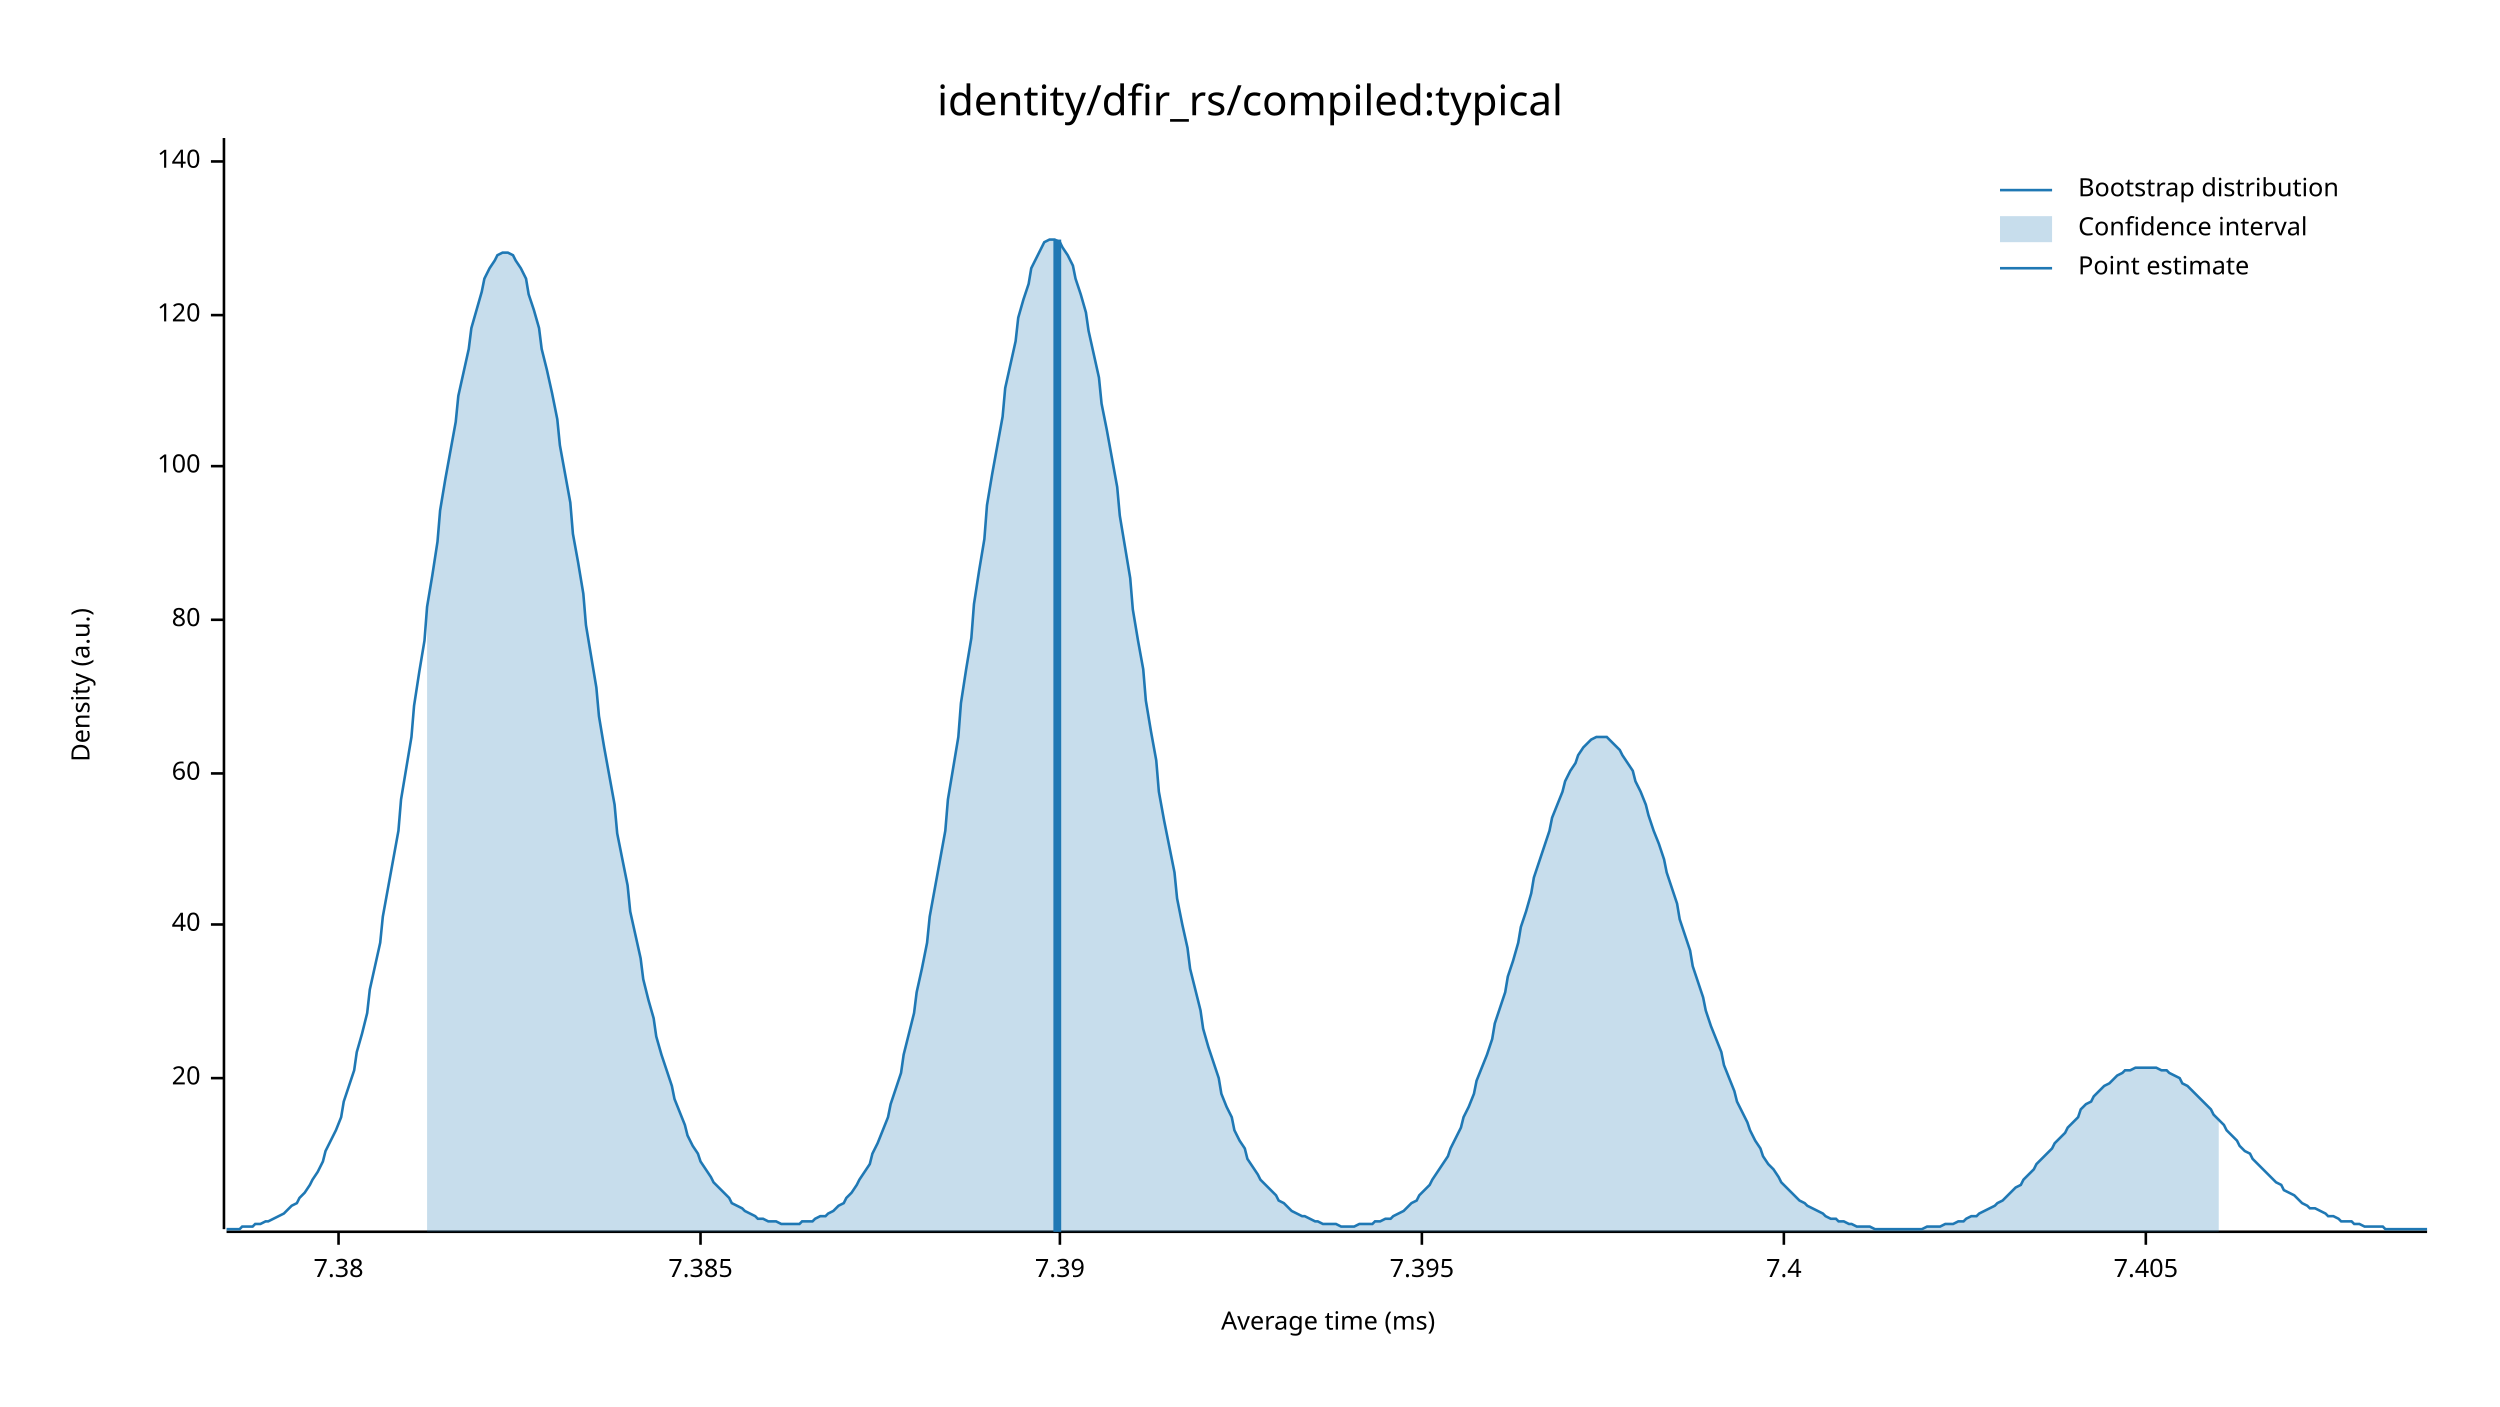
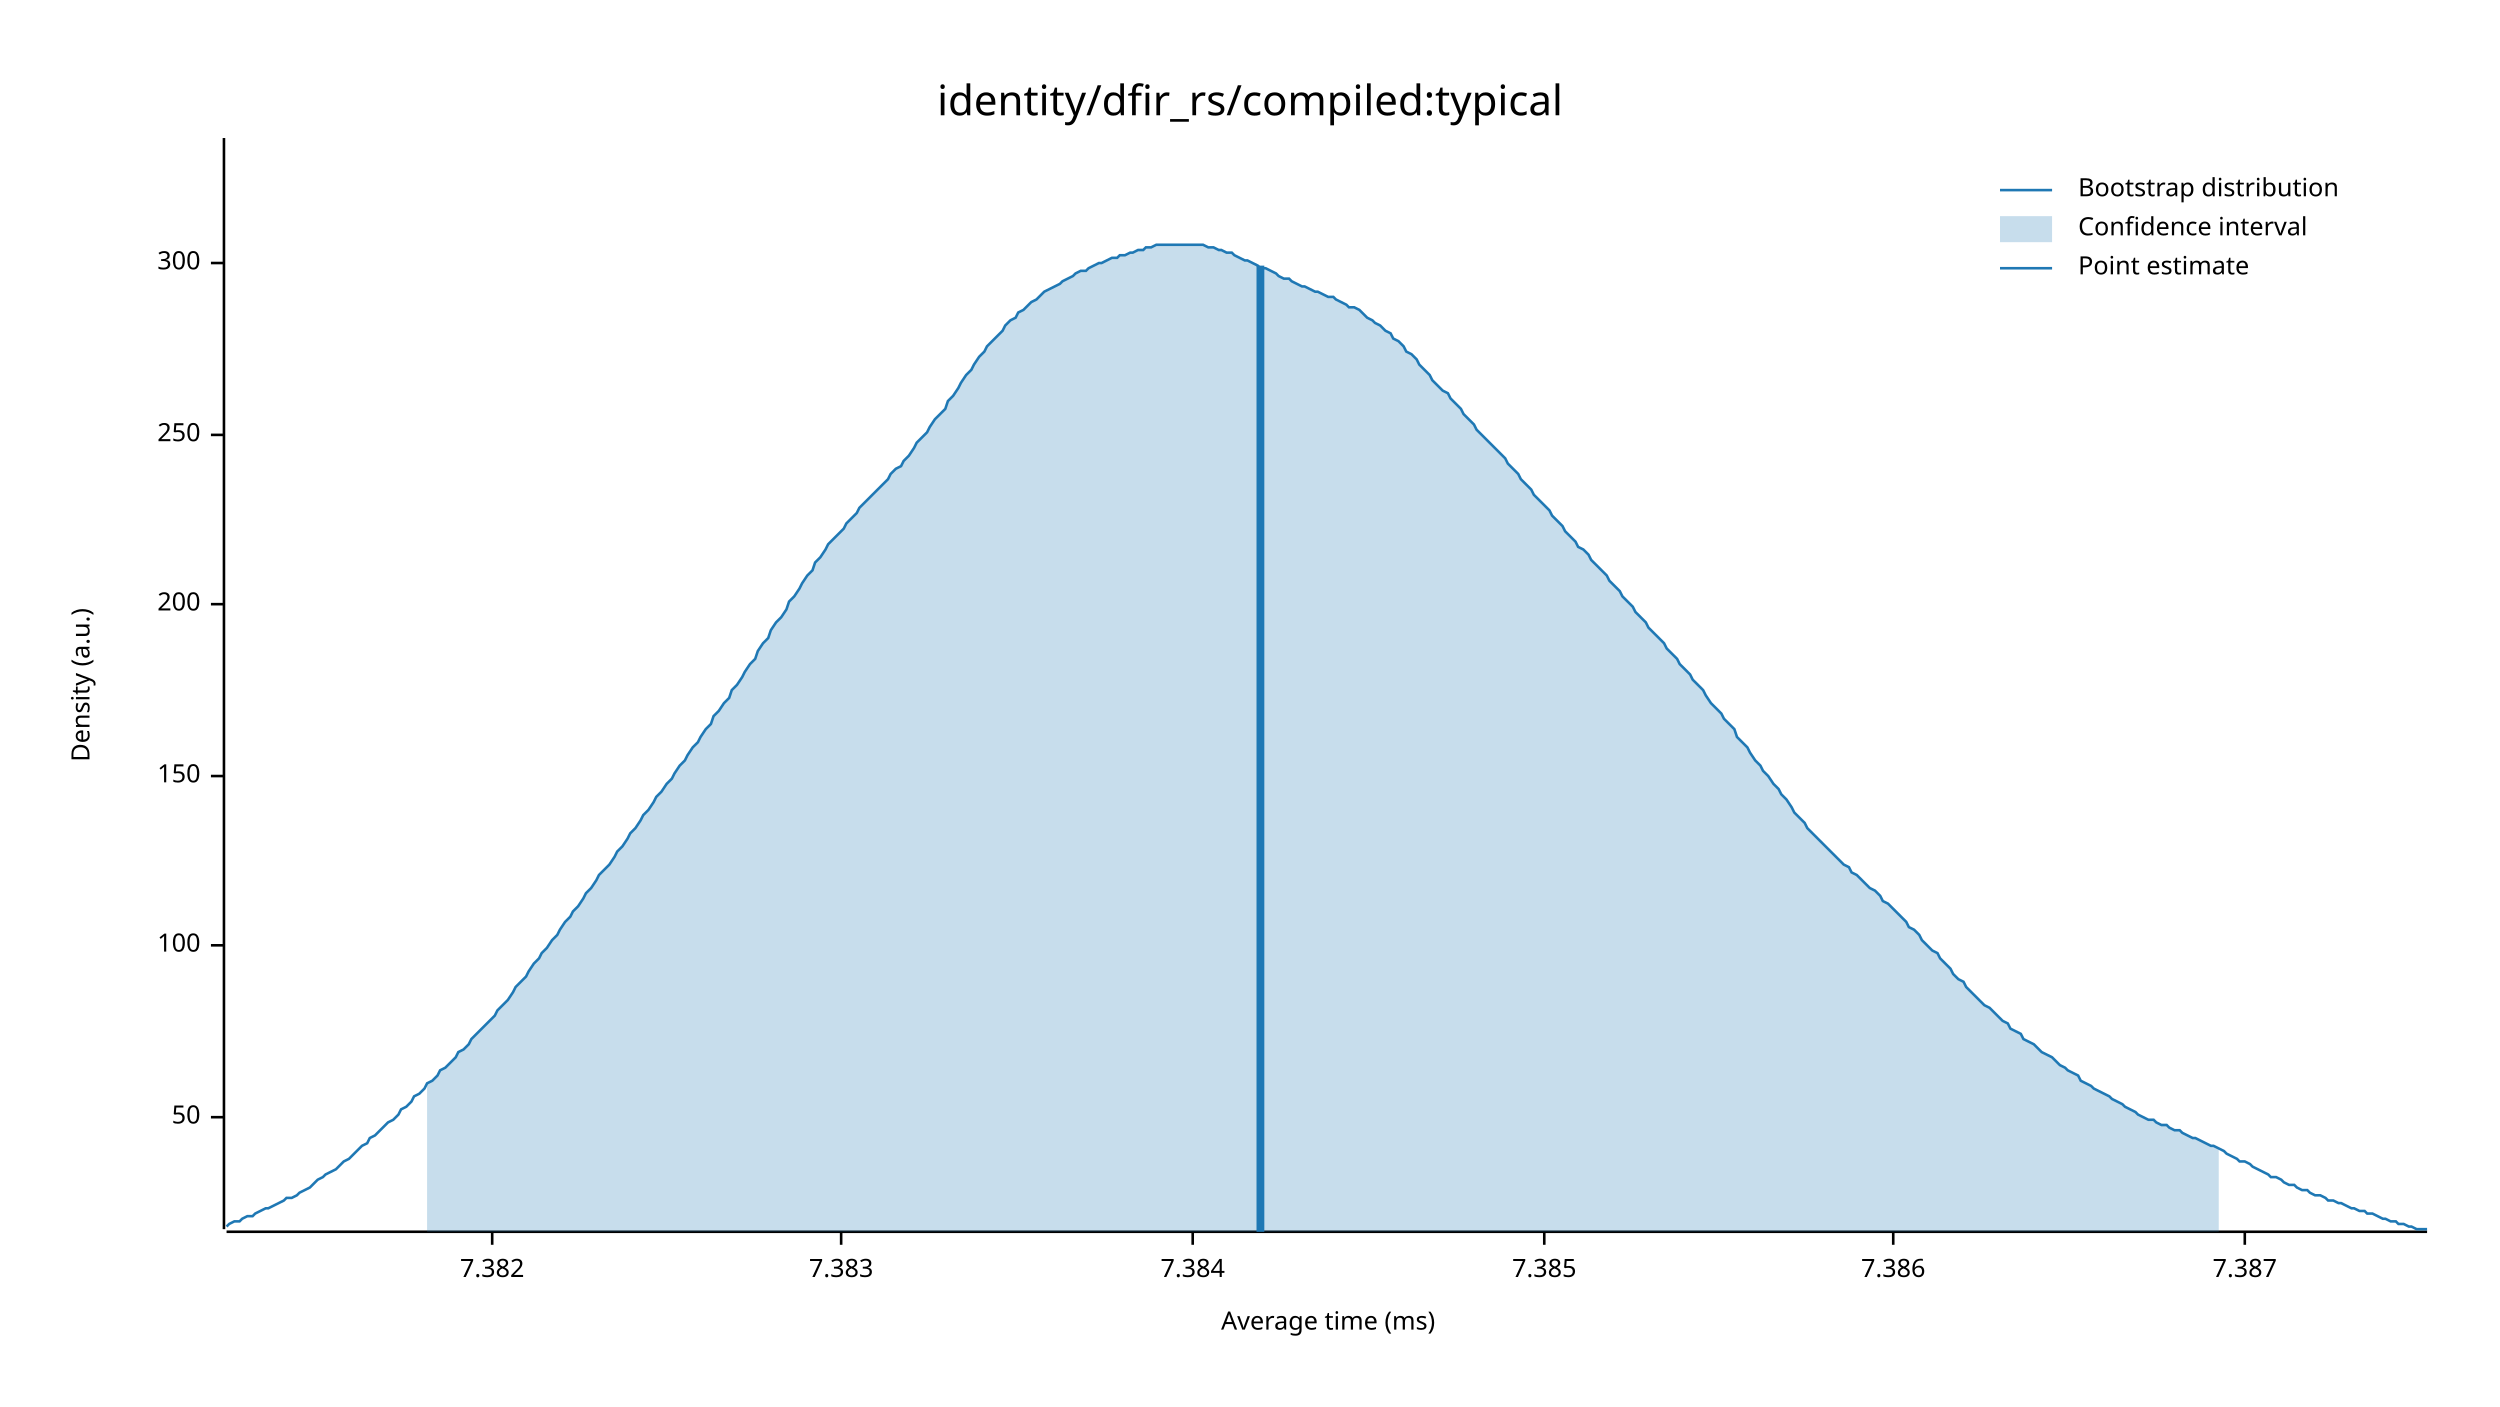
<svg xmlns="http://www.w3.org/2000/svg" width="960" height="540" viewBox="0 0 960 540">
  <text x="480" y="32" dy="0.76em" text-anchor="middle" font-family="sans-serif" font-size="16.129" opacity="1" fill="#000000">
identity/dfir_rs/compiled:typical
</text>
  <text x="27" y="263" dy="0.76em" text-anchor="middle" font-family="sans-serif" font-size="9.677" opacity="1" fill="#000000" transform="rotate(270, 27, 263)">
Density (a.u.)
</text>
  <text x="510" y="513" dy="-0.5ex" text-anchor="middle" font-family="sans-serif" font-size="9.677" opacity="1" fill="#000000">
Average time (ms)
</text>
  <polyline fill="none" opacity="1" stroke="#000000" stroke-width="1" points="86,53 86,472 " />
-   <text x="77" y="414" dy="0.5ex" text-anchor="end" font-family="sans-serif" font-size="9.677" opacity="1" fill="#000000">
- 20
+   <text x="77" y="429" dy="0.5ex" text-anchor="end" font-family="sans-serif" font-size="9.677" opacity="1" fill="#000000">
+ 50
</text>
-   <polyline fill="none" opacity="1" stroke="#000000" stroke-width="1" points="81,414 86,414 " />
-   <text x="77" y="355" dy="0.5ex" text-anchor="end" font-family="sans-serif" font-size="9.677" opacity="1" fill="#000000">
- 40
- </text>
-   <polyline fill="none" opacity="1" stroke="#000000" stroke-width="1" points="81,355 86,355 " />
-   <text x="77" y="297" dy="0.5ex" text-anchor="end" font-family="sans-serif" font-size="9.677" opacity="1" fill="#000000">
- 60
- </text>
-   <polyline fill="none" opacity="1" stroke="#000000" stroke-width="1" points="81,297 86,297 " />
-   <text x="77" y="238" dy="0.5ex" text-anchor="end" font-family="sans-serif" font-size="9.677" opacity="1" fill="#000000">
- 80
- </text>
-   <polyline fill="none" opacity="1" stroke="#000000" stroke-width="1" points="81,238 86,238 " />
-   <text x="77" y="179" dy="0.5ex" text-anchor="end" font-family="sans-serif" font-size="9.677" opacity="1" fill="#000000">
+   <polyline fill="none" opacity="1" stroke="#000000" stroke-width="1" points="81,429 86,429 " />
+   <text x="77" y="363" dy="0.5ex" text-anchor="end" font-family="sans-serif" font-size="9.677" opacity="1" fill="#000000">
100
</text>
-   <polyline fill="none" opacity="1" stroke="#000000" stroke-width="1" points="81,179 86,179 " />
-   <text x="77" y="121" dy="0.5ex" text-anchor="end" font-family="sans-serif" font-size="9.677" opacity="1" fill="#000000">
- 120
+   <polyline fill="none" opacity="1" stroke="#000000" stroke-width="1" points="81,363 86,363 " />
+   <text x="77" y="298" dy="0.5ex" text-anchor="end" font-family="sans-serif" font-size="9.677" opacity="1" fill="#000000">
+ 150
</text>
-   <polyline fill="none" opacity="1" stroke="#000000" stroke-width="1" points="81,121 86,121 " />
-   <text x="77" y="62" dy="0.5ex" text-anchor="end" font-family="sans-serif" font-size="9.677" opacity="1" fill="#000000">
- 140
+   <polyline fill="none" opacity="1" stroke="#000000" stroke-width="1" points="81,298 86,298 " />
+   <text x="77" y="232" dy="0.5ex" text-anchor="end" font-family="sans-serif" font-size="9.677" opacity="1" fill="#000000">
+ 200
</text>
-   <polyline fill="none" opacity="1" stroke="#000000" stroke-width="1" points="81,62 86,62 " />
+   <polyline fill="none" opacity="1" stroke="#000000" stroke-width="1" points="81,232 86,232 " />
+   <text x="77" y="167" dy="0.5ex" text-anchor="end" font-family="sans-serif" font-size="9.677" opacity="1" fill="#000000">
+ 250
+ </text>
+   <polyline fill="none" opacity="1" stroke="#000000" stroke-width="1" points="81,167 86,167 " />
+   <text x="77" y="101" dy="0.5ex" text-anchor="end" font-family="sans-serif" font-size="9.677" opacity="1" fill="#000000">
+ 300
+ </text>
+   <polyline fill="none" opacity="1" stroke="#000000" stroke-width="1" points="81,101 86,101 " />
  <polyline fill="none" opacity="1" stroke="#000000" stroke-width="1" points="87,473 932,473 " />
-   <text x="130" y="483" dy="0.76em" text-anchor="middle" font-family="sans-serif" font-size="9.677" opacity="1" fill="#000000">
- 7.38
+   <text x="189" y="483" dy="0.76em" text-anchor="middle" font-family="sans-serif" font-size="9.677" opacity="1" fill="#000000">
+ 7.382
</text>
-   <polyline fill="none" opacity="1" stroke="#000000" stroke-width="1" points="130,473 130,478 " />
-   <text x="269" y="483" dy="0.76em" text-anchor="middle" font-family="sans-serif" font-size="9.677" opacity="1" fill="#000000">
+   <polyline fill="none" opacity="1" stroke="#000000" stroke-width="1" points="189,473 189,478 " />
+   <text x="323" y="483" dy="0.76em" text-anchor="middle" font-family="sans-serif" font-size="9.677" opacity="1" fill="#000000">
+ 7.383
+ </text>
+   <polyline fill="none" opacity="1" stroke="#000000" stroke-width="1" points="323,473 323,478 " />
+   <text x="458" y="483" dy="0.76em" text-anchor="middle" font-family="sans-serif" font-size="9.677" opacity="1" fill="#000000">
+ 7.384
+ </text>
+   <polyline fill="none" opacity="1" stroke="#000000" stroke-width="1" points="458,473 458,478 " />
+   <text x="593" y="483" dy="0.76em" text-anchor="middle" font-family="sans-serif" font-size="9.677" opacity="1" fill="#000000">
7.385
</text>
-   <polyline fill="none" opacity="1" stroke="#000000" stroke-width="1" points="269,473 269,478 " />
-   <text x="407" y="483" dy="0.76em" text-anchor="middle" font-family="sans-serif" font-size="9.677" opacity="1" fill="#000000">
- 7.39
+   <polyline fill="none" opacity="1" stroke="#000000" stroke-width="1" points="593,473 593,478 " />
+   <text x="727" y="483" dy="0.76em" text-anchor="middle" font-family="sans-serif" font-size="9.677" opacity="1" fill="#000000">
+ 7.386
</text>
-   <polyline fill="none" opacity="1" stroke="#000000" stroke-width="1" points="407,473 407,478 " />
-   <text x="546" y="483" dy="0.76em" text-anchor="middle" font-family="sans-serif" font-size="9.677" opacity="1" fill="#000000">
- 7.395
+   <polyline fill="none" opacity="1" stroke="#000000" stroke-width="1" points="727,473 727,478 " />
+   <text x="862" y="483" dy="0.76em" text-anchor="middle" font-family="sans-serif" font-size="9.677" opacity="1" fill="#000000">
+ 7.387
</text>
-   <polyline fill="none" opacity="1" stroke="#000000" stroke-width="1" points="546,473 546,478 " />
-   <text x="685" y="483" dy="0.76em" text-anchor="middle" font-family="sans-serif" font-size="9.677" opacity="1" fill="#000000">
- 7.4
- </text>
-   <polyline fill="none" opacity="1" stroke="#000000" stroke-width="1" points="685,473 685,478 " />
-   <text x="824" y="483" dy="0.76em" text-anchor="middle" font-family="sans-serif" font-size="9.677" opacity="1" fill="#000000">
- 7.405
- </text>
-   <polyline fill="none" opacity="1" stroke="#000000" stroke-width="1" points="824,473 824,478 " />
-   <polyline fill="none" opacity="1" stroke="#1F78B4" stroke-width="1" points="87,472 88,472 90,472 92,472 93,471 95,471 97,471 98,470 100,470 102,469 103,469 105,468 107,467 109,466 110,465 112,463 114,462 115,460 117,458 119,455 120,453 122,450 124,446 125,442 127,438 129,434 131,429 132,423 134,417 136,411 137,404 139,397 141,389 142,380 144,371 146,362 147,352 149,341 151,330 153,319 154,307 156,295 158,283 159,271 161,258 163,246 164,233 166,221 168,208 169,196 171,184 173,173 175,162 176,152 178,143 180,134 181,126 183,119 185,112 186,107 188,103 190,100 191,98 193,97 195,97 197,98 198,100 200,103 202,107 203,113 205,119 207,126 208,134 210,142 212,151 214,161 215,171 217,182 219,193 220,205 222,216 224,228 225,240 227,252 229,264 230,275 232,287 234,298 236,309 237,320 239,330 241,340 242,350 244,359 246,368 247,376 249,384 251,391 252,398 254,405 256,411 258,417 259,422 261,427 263,432 264,436 266,440 268,443 269,446 271,449 273,452 274,454 276,456 278,458 280,460 281,462 283,463 285,464 286,465 288,466 290,467 291,468 293,468 295,469 296,469 298,469 300,470 302,470 303,470 305,470 307,470 308,469 310,469 312,469 313,468 315,467 317,467 318,466 320,465 322,463 324,462 325,460 327,458 329,455 330,453 332,450 334,447 335,443 337,439 339,434 341,429 342,424 344,418 346,412 347,405 349,397 351,389 352,381 354,372 356,362 357,352 359,341 361,330 363,319 364,307 366,295 368,283 369,270 371,257 373,245 374,232 376,219 378,207 379,194 381,182 383,171 385,160 386,149 388,140 390,131 391,122 393,115 395,109 396,103 398,99 400,95 401,93 403,92 405,92 407,93 408,95 410,98 412,102 413,107 415,113 417,120 418,127 420,136 422,145 423,155 425,165 427,176 429,187 430,198 432,210 434,222 435,234 437,246 439,257 440,269 442,281 444,292 445,304 447,315 449,325 451,335 452,345 454,355 456,364 457,372 459,380 461,388 462,395 464,402 466,408 468,414 469,420 471,425 473,429 474,434 476,438 478,441 479,445 481,448 483,451 484,453 486,455 488,457 490,459 491,461 493,462 495,464 496,465 498,466 500,467 501,467 503,468 505,469 506,469 508,470 510,470 512,470 513,470 515,471 517,471 518,471 520,471 522,470 523,470 525,470 527,470 528,469 530,469 532,468 534,468 535,467 537,466 539,465 540,464 542,462 544,461 545,459 547,457 549,455 550,453 552,450 554,447 556,444 557,441 559,437 561,433 562,429 564,425 566,420 567,415 569,410 571,405 573,399 574,393 576,387 578,381 579,375 581,369 583,362 584,356 586,350 588,343 589,337 591,331 593,325 595,319 596,314 598,309 600,304 601,300 603,296 605,293 606,290 608,287 610,285 611,284 613,283 615,283 617,283 618,284 620,286 622,288 623,290 625,293 627,296 628,300 630,304 632,309 633,313 635,319 637,324 639,330 640,335 642,341 644,347 645,353 647,359 649,365 650,371 652,377 654,383 655,388 657,394 659,399 661,404 662,409 664,414 666,419 667,423 669,427 671,431 672,434 674,438 676,441 677,444 679,447 681,449 683,452 684,454 686,456 688,458 689,459 691,461 693,462 694,463 696,464 698,465 700,466 701,467 703,468 705,468 706,469 708,469 710,470 711,470 713,471 715,471 716,471 718,471 720,472 722,472 723,472 725,472 727,472 728,472 730,472 732,472 733,472 735,472 737,472 738,472 740,471 742,471 744,471 745,471 747,470 749,470 750,470 752,469 754,469 755,468 757,467 759,467 760,466 762,465 764,464 766,463 767,462 769,461 771,459 772,458 774,456 776,455 777,453 779,451 781,449 782,447 784,445 786,443 788,441 789,439 791,437 793,435 794,433 796,431 798,429 799,426 801,424 803,423 804,421 806,419 808,417 810,416 811,415 813,413 815,412 816,411 818,411 820,410 821,410 823,410 825,410 827,410 828,410 830,411 832,411 833,412 835,413 837,414 838,416 840,417 842,419 843,420 845,422 847,424 849,426 850,428 852,430 854,432 855,434 857,436 859,438 860,440 862,442 864,443 865,445 867,447 869,449 871,451 872,452 874,454 876,455 877,457 879,458 881,459 882,460 884,462 886,463 887,464 889,464 891,465 893,466 894,467 896,467 898,468 899,469 901,469 903,469 904,470 906,470 908,471 909,471 911,471 913,471 915,471 916,472 918,472 920,472 921,472 923,472 925,472 926,472 928,472 930,472 932,472 " />
-   <polygon opacity="0.25" fill="#1F78B4" points="164,233 166,221 168,208 169,196 171,184 173,173 175,162 176,152 178,143 180,134 181,126 183,119 185,112 186,107 188,103 190,100 191,98 193,97 195,97 197,98 198,100 200,103 202,107 203,113 205,119 207,126 208,134 210,142 212,151 214,161 215,171 217,182 219,193 220,205 222,216 224,228 225,240 227,252 229,264 230,275 232,287 234,298 236,309 237,320 239,330 241,340 242,350 244,359 246,368 247,376 249,384 251,391 252,398 254,405 256,411 258,417 259,422 261,427 263,432 264,436 266,440 268,443 269,446 271,449 273,452 274,454 276,456 278,458 280,460 281,462 283,463 285,464 286,465 288,466 290,467 291,468 293,468 295,469 296,469 298,469 300,470 302,470 303,470 305,470 307,470 308,469 310,469 312,469 313,468 315,467 317,467 318,466 320,465 322,463 324,462 325,460 327,458 329,455 330,453 332,450 334,447 335,443 337,439 339,434 341,429 342,424 344,418 346,412 347,405 349,397 351,389 352,381 354,372 356,362 357,352 359,341 361,330 363,319 364,307 366,295 368,283 369,270 371,257 373,245 374,232 376,219 378,207 379,194 381,182 383,171 385,160 386,149 388,140 390,131 391,122 393,115 395,109 396,103 398,99 400,95 401,93 403,92 405,92 407,93 408,95 410,98 412,102 413,107 415,113 417,120 418,127 420,136 422,145 423,155 425,165 427,176 429,187 430,198 432,210 434,222 435,234 437,246 439,257 440,269 442,281 444,292 445,304 447,315 449,325 451,335 452,345 454,355 456,364 457,372 459,380 461,388 462,395 464,402 466,408 468,414 469,420 471,425 473,429 474,434 476,438 478,441 479,445 481,448 483,451 484,453 486,455 488,457 490,459 491,461 493,462 495,464 496,465 498,466 500,467 501,467 503,468 505,469 506,469 508,470 510,470 512,470 513,470 515,471 517,471 518,471 520,471 522,470 523,470 525,470 527,470 528,469 530,469 532,468 534,468 535,467 537,466 539,465 540,464 542,462 544,461 545,459 547,457 549,455 550,453 552,450 554,447 556,444 557,441 559,437 561,433 562,429 564,425 566,420 567,415 569,410 571,405 573,399 574,393 576,387 578,381 579,375 581,369 583,362 584,356 586,350 588,343 589,337 591,331 593,325 595,319 596,314 598,309 600,304 601,300 603,296 605,293 606,290 608,287 610,285 611,284 613,283 615,283 617,283 618,284 620,286 622,288 623,290 625,293 627,296 628,300 630,304 632,309 633,313 635,319 637,324 639,330 640,335 642,341 644,347 645,353 647,359 649,365 650,371 652,377 654,383 655,388 657,394 659,399 661,404 662,409 664,414 666,419 667,423 669,427 671,431 672,434 674,438 676,441 677,444 679,447 681,449 683,452 684,454 686,456 688,458 689,459 691,461 693,462 694,463 696,464 698,465 700,466 701,467 703,468 705,468 706,469 708,469 710,470 711,470 713,471 715,471 716,471 718,471 720,472 722,472 723,472 725,472 727,472 728,472 730,472 732,472 733,472 735,472 737,472 738,472 740,471 742,471 744,471 745,471 747,470 749,470 750,470 752,469 754,469 755,468 757,467 759,467 760,466 762,465 764,464 766,463 767,462 769,461 771,459 772,458 774,456 776,455 777,453 779,451 781,449 782,447 784,445 786,443 788,441 789,439 791,437 793,435 794,433 796,431 798,429 799,426 801,424 803,423 804,421 806,419 808,417 810,416 811,415 813,413 815,412 816,411 818,411 820,410 821,410 823,410 825,410 827,410 828,410 830,411 832,411 833,412 835,413 837,414 838,416 840,417 842,419 843,420 845,422 847,424 849,426 850,428 852,430 852,473 164,473 " />
-   <polyline fill="none" opacity="1" stroke="#1F78B4" stroke-width="3" points="406,473 406,92 " />
+   <polyline fill="none" opacity="1" stroke="#000000" stroke-width="1" points="862,473 862,478 " />
+   <polyline fill="none" opacity="1" stroke="#1F78B4" stroke-width="1" points="87,471 88,470 90,469 92,469 93,468 95,467 97,467 98,466 100,465 102,464 103,464 105,463 107,462 109,461 110,460 112,460 114,459 115,458 117,457 119,456 120,455 122,453 124,452 125,451 127,450 129,449 131,447 132,446 134,445 136,443 137,442 139,440 141,439 142,437 144,436 146,434 147,433 149,431 151,430 153,428 154,426 156,425 158,423 159,421 161,420 163,418 164,416 166,415 168,413 169,411 171,410 173,408 175,406 176,404 178,403 180,401 181,399 183,397 185,395 186,394 188,392 190,390 191,388 193,386 195,384 197,381 198,379 200,377 202,375 203,373 205,370 207,368 208,366 210,364 212,361 214,359 215,357 217,354 219,352 220,350 222,348 224,345 225,343 227,341 229,338 230,336 232,334 234,332 236,329 237,327 239,325 241,322 242,320 244,318 246,315 247,313 249,311 251,308 252,306 254,304 256,301 258,299 259,297 261,294 263,292 264,290 266,287 268,285 269,283 271,280 273,278 274,275 276,273 278,270 280,268 281,265 283,263 285,260 286,258 288,255 290,253 291,250 293,247 295,245 296,242 298,239 300,237 302,234 303,231 305,229 307,226 308,224 310,221 312,219 313,216 315,214 317,211 318,209 320,207 322,205 324,203 325,201 327,199 329,197 330,195 332,193 334,191 335,190 337,188 339,186 341,184 342,182 344,180 346,179 347,177 349,175 351,172 352,170 354,168 356,166 357,164 359,161 361,159 363,157 364,154 366,152 368,149 369,147 371,144 373,142 374,140 376,137 378,135 379,133 381,131 383,129 385,127 386,125 388,123 390,122 391,120 393,119 395,117 396,116 398,115 400,113 401,112 403,111 405,110 407,109 408,108 410,107 412,106 413,105 415,104 417,104 418,103 420,102 422,101 423,101 425,100 427,99 429,99 430,98 432,98 434,97 435,97 437,96 439,96 440,95 442,95 444,94 445,94 447,94 449,94 451,94 452,94 454,94 456,94 457,94 459,94 461,94 462,94 464,95 466,95 468,96 469,96 471,97 473,97 474,98 476,99 478,100 479,100 481,101 483,102 484,103 486,103 488,104 490,105 491,106 493,107 495,107 496,108 498,109 500,110 501,110 503,111 505,112 506,112 508,113 510,114 512,114 513,115 515,116 517,117 518,118 520,118 522,119 523,120 525,122 527,123 528,124 530,125 532,127 534,128 535,130 537,131 539,133 540,135 542,136 544,138 545,140 547,142 549,144 550,146 552,148 554,150 556,151 557,153 559,155 561,157 562,159 564,161 566,163 567,165 569,167 571,169 573,171 574,172 576,174 578,176 579,178 581,180 583,182 584,184 586,186 588,188 589,190 591,192 593,194 595,196 596,198 598,200 600,202 601,204 603,206 605,208 606,210 608,211 610,213 611,215 613,217 615,219 617,221 618,223 620,225 622,227 623,229 625,231 627,233 628,235 630,237 632,239 633,241 635,243 637,245 639,247 640,249 642,251 644,253 645,255 647,257 649,259 650,261 652,263 654,265 655,267 657,270 659,272 661,274 662,276 664,278 666,280 667,283 669,285 671,287 672,289 674,292 676,294 677,296 679,298 681,301 683,303 684,305 686,307 688,310 689,312 691,314 693,316 694,318 696,320 698,322 700,324 701,325 703,327 705,329 706,330 708,332 710,333 711,335 713,336 715,338 716,339 718,341 720,342 722,344 723,346 725,347 727,349 728,350 730,352 732,354 733,356 735,357 737,359 738,361 740,363 742,365 744,366 745,368 747,370 749,372 750,374 752,376 754,377 755,379 757,381 759,383 760,384 762,386 764,387 766,389 767,390 769,392 771,393 772,395 774,396 776,397 777,399 779,400 781,401 782,402 784,404 786,405 788,406 789,407 791,409 793,410 794,411 796,412 798,413 799,415 801,416 803,417 804,418 806,419 808,420 810,421 811,422 813,423 815,424 816,425 818,426 820,427 821,428 823,429 825,430 827,430 828,431 830,432 832,432 833,433 835,434 837,434 838,435 840,436 842,437 843,437 845,438 847,439 849,440 850,440 852,441 854,442 855,443 857,444 859,445 860,446 862,446 864,447 865,448 867,449 869,450 871,451 872,452 874,452 876,453 877,454 879,455 881,455 882,456 884,457 886,457 887,458 889,459 891,459 893,460 894,461 896,461 898,462 899,462 901,463 903,464 904,464 906,465 908,465 909,466 911,466 913,467 915,468 916,468 918,469 920,469 921,470 923,470 925,471 926,471 928,472 930,472 932,472 " />
+   <polygon opacity="0.25" fill="#1F78B4" points="164,416 166,415 168,413 169,411 171,410 173,408 175,406 176,404 178,403 180,401 181,399 183,397 185,395 186,394 188,392 190,390 191,388 193,386 195,384 197,381 198,379 200,377 202,375 203,373 205,370 207,368 208,366 210,364 212,361 214,359 215,357 217,354 219,352 220,350 222,348 224,345 225,343 227,341 229,338 230,336 232,334 234,332 236,329 237,327 239,325 241,322 242,320 244,318 246,315 247,313 249,311 251,308 252,306 254,304 256,301 258,299 259,297 261,294 263,292 264,290 266,287 268,285 269,283 271,280 273,278 274,275 276,273 278,270 280,268 281,265 283,263 285,260 286,258 288,255 290,253 291,250 293,247 295,245 296,242 298,239 300,237 302,234 303,231 305,229 307,226 308,224 310,221 312,219 313,216 315,214 317,211 318,209 320,207 322,205 324,203 325,201 327,199 329,197 330,195 332,193 334,191 335,190 337,188 339,186 341,184 342,182 344,180 346,179 347,177 349,175 351,172 352,170 354,168 356,166 357,164 359,161 361,159 363,157 364,154 366,152 368,149 369,147 371,144 373,142 374,140 376,137 378,135 379,133 381,131 383,129 385,127 386,125 388,123 390,122 391,120 393,119 395,117 396,116 398,115 400,113 401,112 403,111 405,110 407,109 408,108 410,107 412,106 413,105 415,104 417,104 418,103 420,102 422,101 423,101 425,100 427,99 429,99 430,98 432,98 434,97 435,97 437,96 439,96 440,95 442,95 444,94 445,94 447,94 449,94 451,94 452,94 454,94 456,94 457,94 459,94 461,94 462,94 464,95 466,95 468,96 469,96 471,97 473,97 474,98 476,99 478,100 479,100 481,101 483,102 484,103 486,103 488,104 490,105 491,106 493,107 495,107 496,108 498,109 500,110 501,110 503,111 505,112 506,112 508,113 510,114 512,114 513,115 515,116 517,117 518,118 520,118 522,119 523,120 525,122 527,123 528,124 530,125 532,127 534,128 535,130 537,131 539,133 540,135 542,136 544,138 545,140 547,142 549,144 550,146 552,148 554,150 556,151 557,153 559,155 561,157 562,159 564,161 566,163 567,165 569,167 571,169 573,171 574,172 576,174 578,176 579,178 581,180 583,182 584,184 586,186 588,188 589,190 591,192 593,194 595,196 596,198 598,200 600,202 601,204 603,206 605,208 606,210 608,211 610,213 611,215 613,217 615,219 617,221 618,223 620,225 622,227 623,229 625,231 627,233 628,235 630,237 632,239 633,241 635,243 637,245 639,247 640,249 642,251 644,253 645,255 647,257 649,259 650,261 652,263 654,265 655,267 657,270 659,272 661,274 662,276 664,278 666,280 667,283 669,285 671,287 672,289 674,292 676,294 677,296 679,298 681,301 683,303 684,305 686,307 688,310 689,312 691,314 693,316 694,318 696,320 698,322 700,324 701,325 703,327 705,329 706,330 708,332 710,333 711,335 713,336 715,338 716,339 718,341 720,342 722,344 723,346 725,347 727,349 728,350 730,352 732,354 733,356 735,357 737,359 738,361 740,363 742,365 744,366 745,368 747,370 749,372 750,374 752,376 754,377 755,379 757,381 759,383 760,384 762,386 764,387 766,389 767,390 769,392 771,393 772,395 774,396 776,397 777,399 779,400 781,401 782,402 784,404 786,405 788,406 789,407 791,409 793,410 794,411 796,412 798,413 799,415 801,416 803,417 804,418 806,419 808,420 810,421 811,422 813,423 815,424 816,425 818,426 820,427 821,428 823,429 825,430 827,430 828,431 830,432 832,432 833,433 835,434 837,434 838,435 840,436 842,437 843,437 845,438 847,439 849,440 850,440 852,441 852,473 164,473 " />
+   <polyline fill="none" opacity="1" stroke="#1F78B4" stroke-width="3" points="484,473 484,102 " />
  <text x="798" y="68" dy="0.76em" text-anchor="start" font-family="sans-serif" font-size="9.677" opacity="1" fill="#000000">
Bootstrap distribution
</text>
  <text x="798" y="83" dy="0.76em" text-anchor="start" font-family="sans-serif" font-size="9.677" opacity="1" fill="#000000">
Confidence interval
</text>
  <text x="798" y="98" dy="0.76em" text-anchor="start" font-family="sans-serif" font-size="9.677" opacity="1" fill="#000000">
Point estimate
</text>
  <polyline fill="none" opacity="1" stroke="#1F78B4" stroke-width="1" points="768,73 788,73 " />
  <rect x="768" y="83" width="20" height="10" opacity="0.25" fill="#1F78B4" stroke="none" />
  <polyline fill="none" opacity="1" stroke="#1F78B4" stroke-width="1" points="768,103 788,103 " />
</svg>
